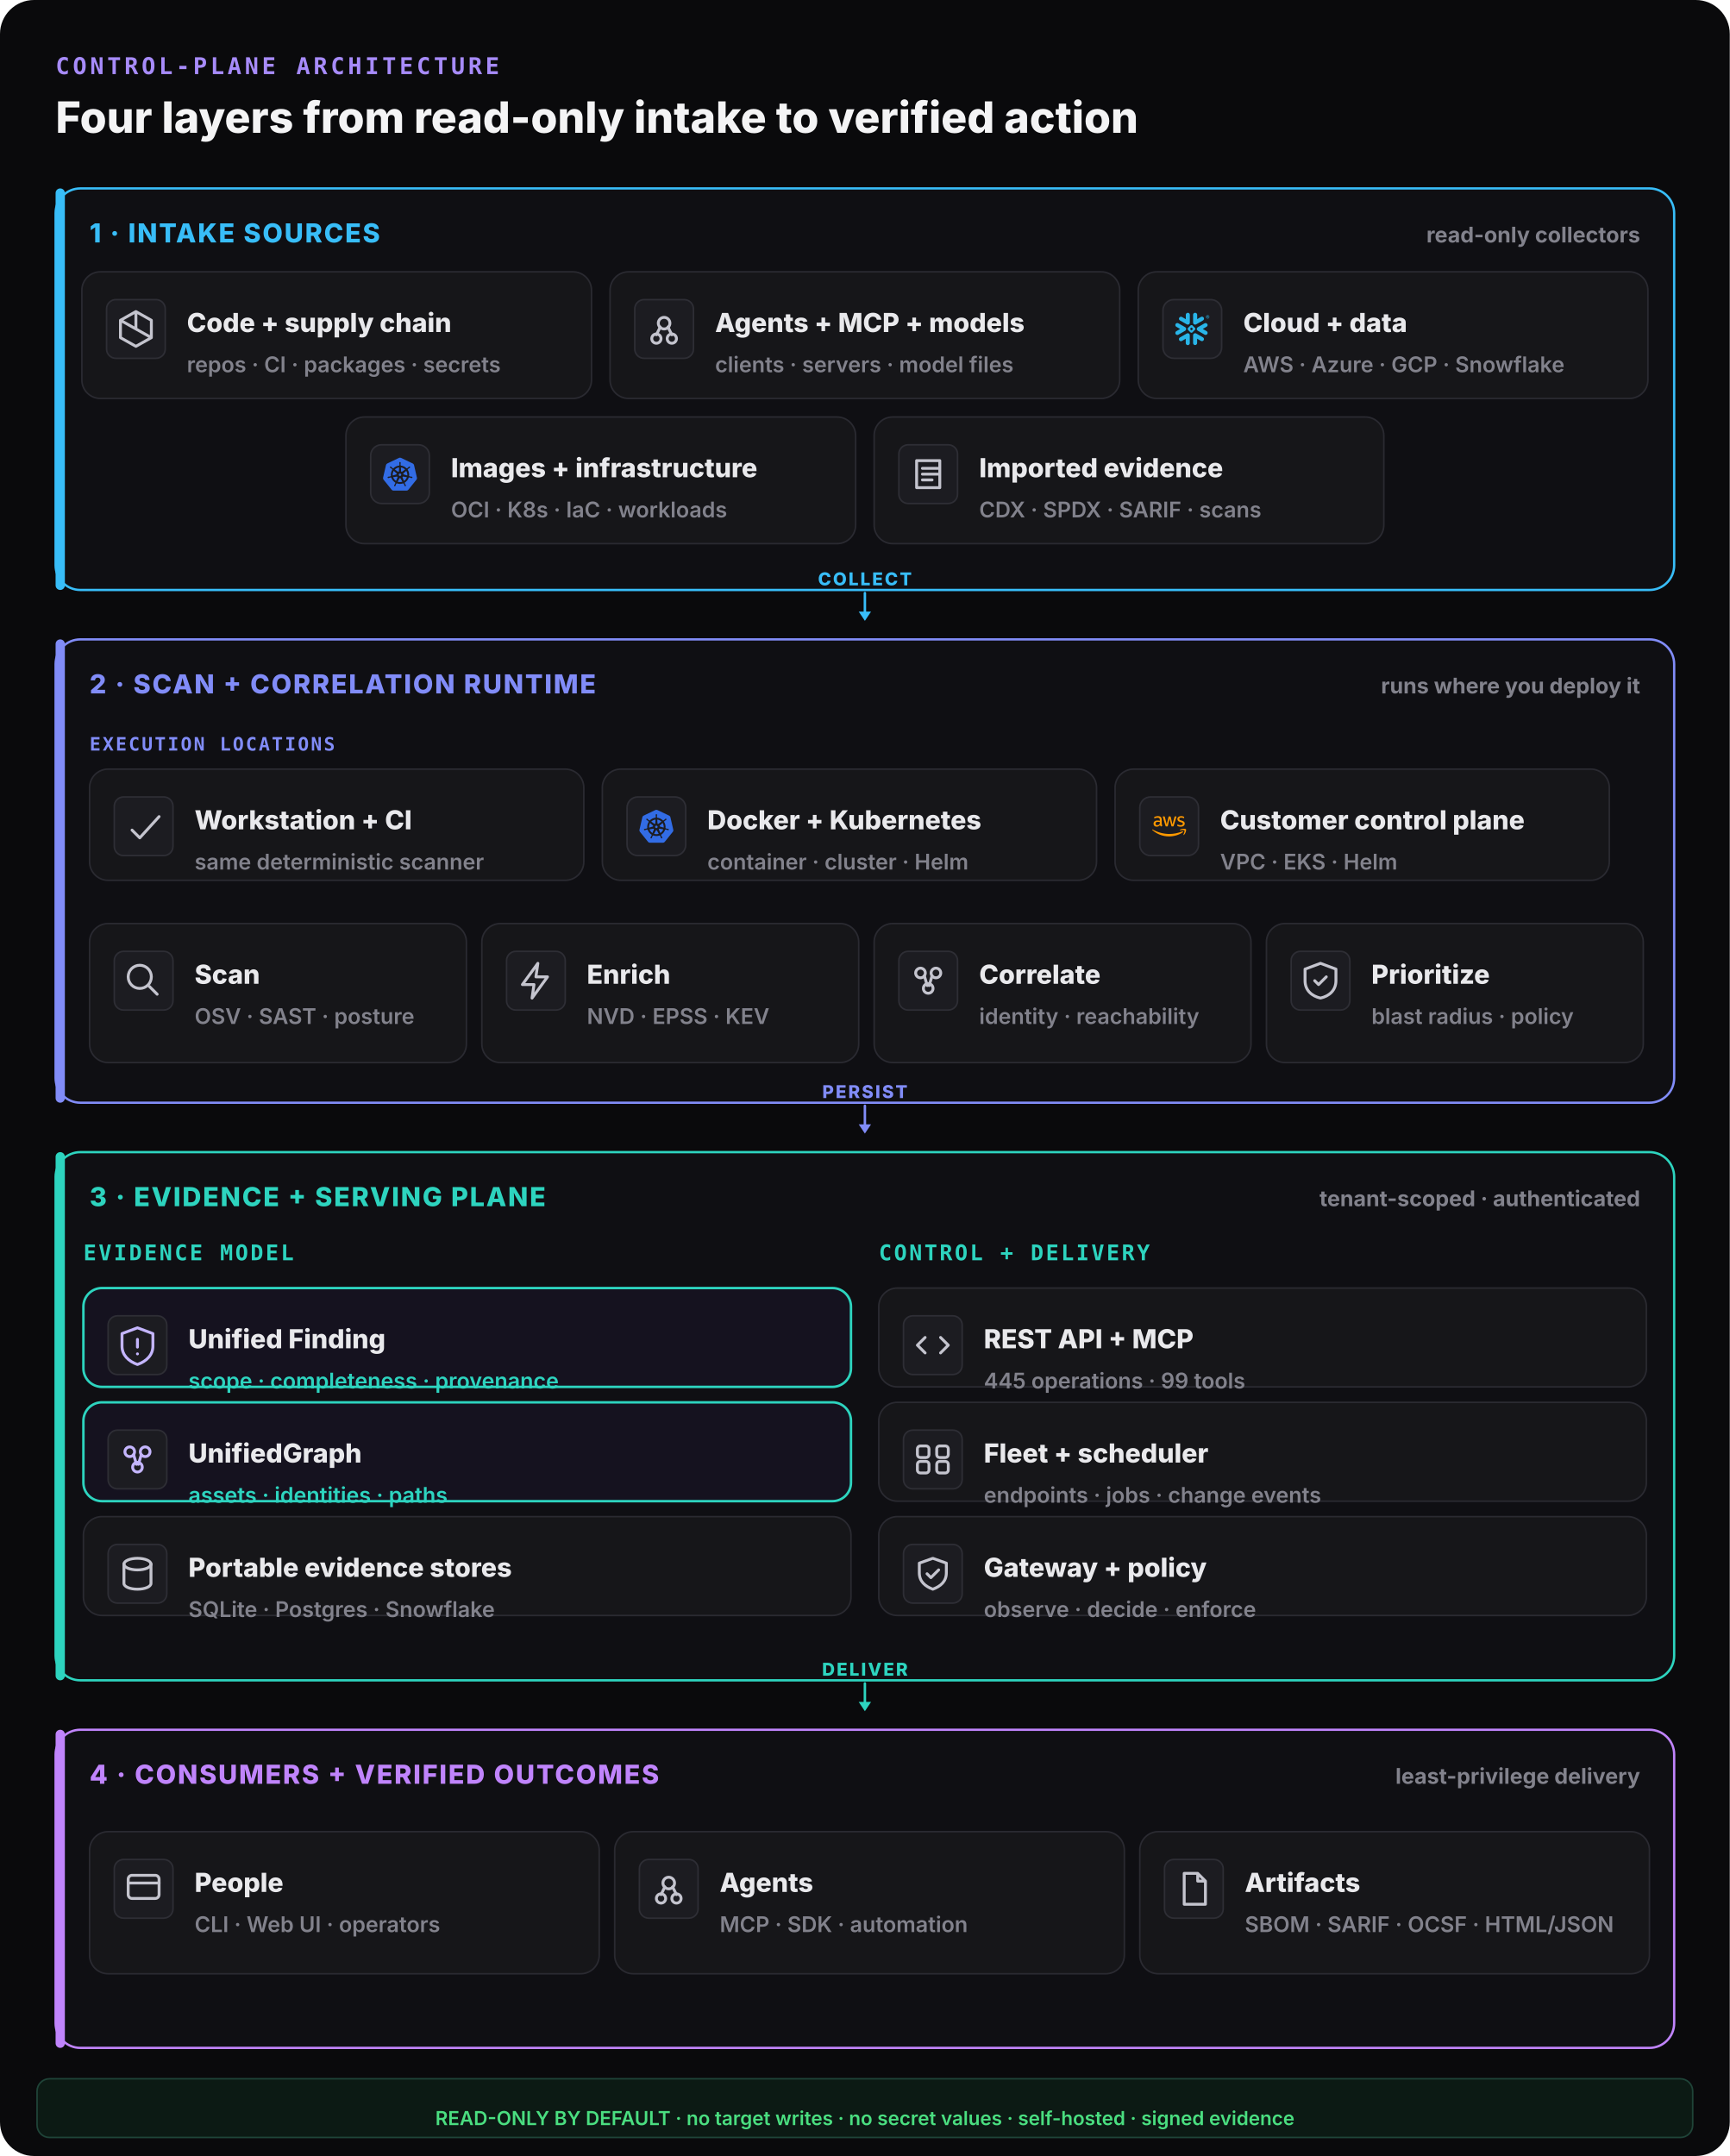
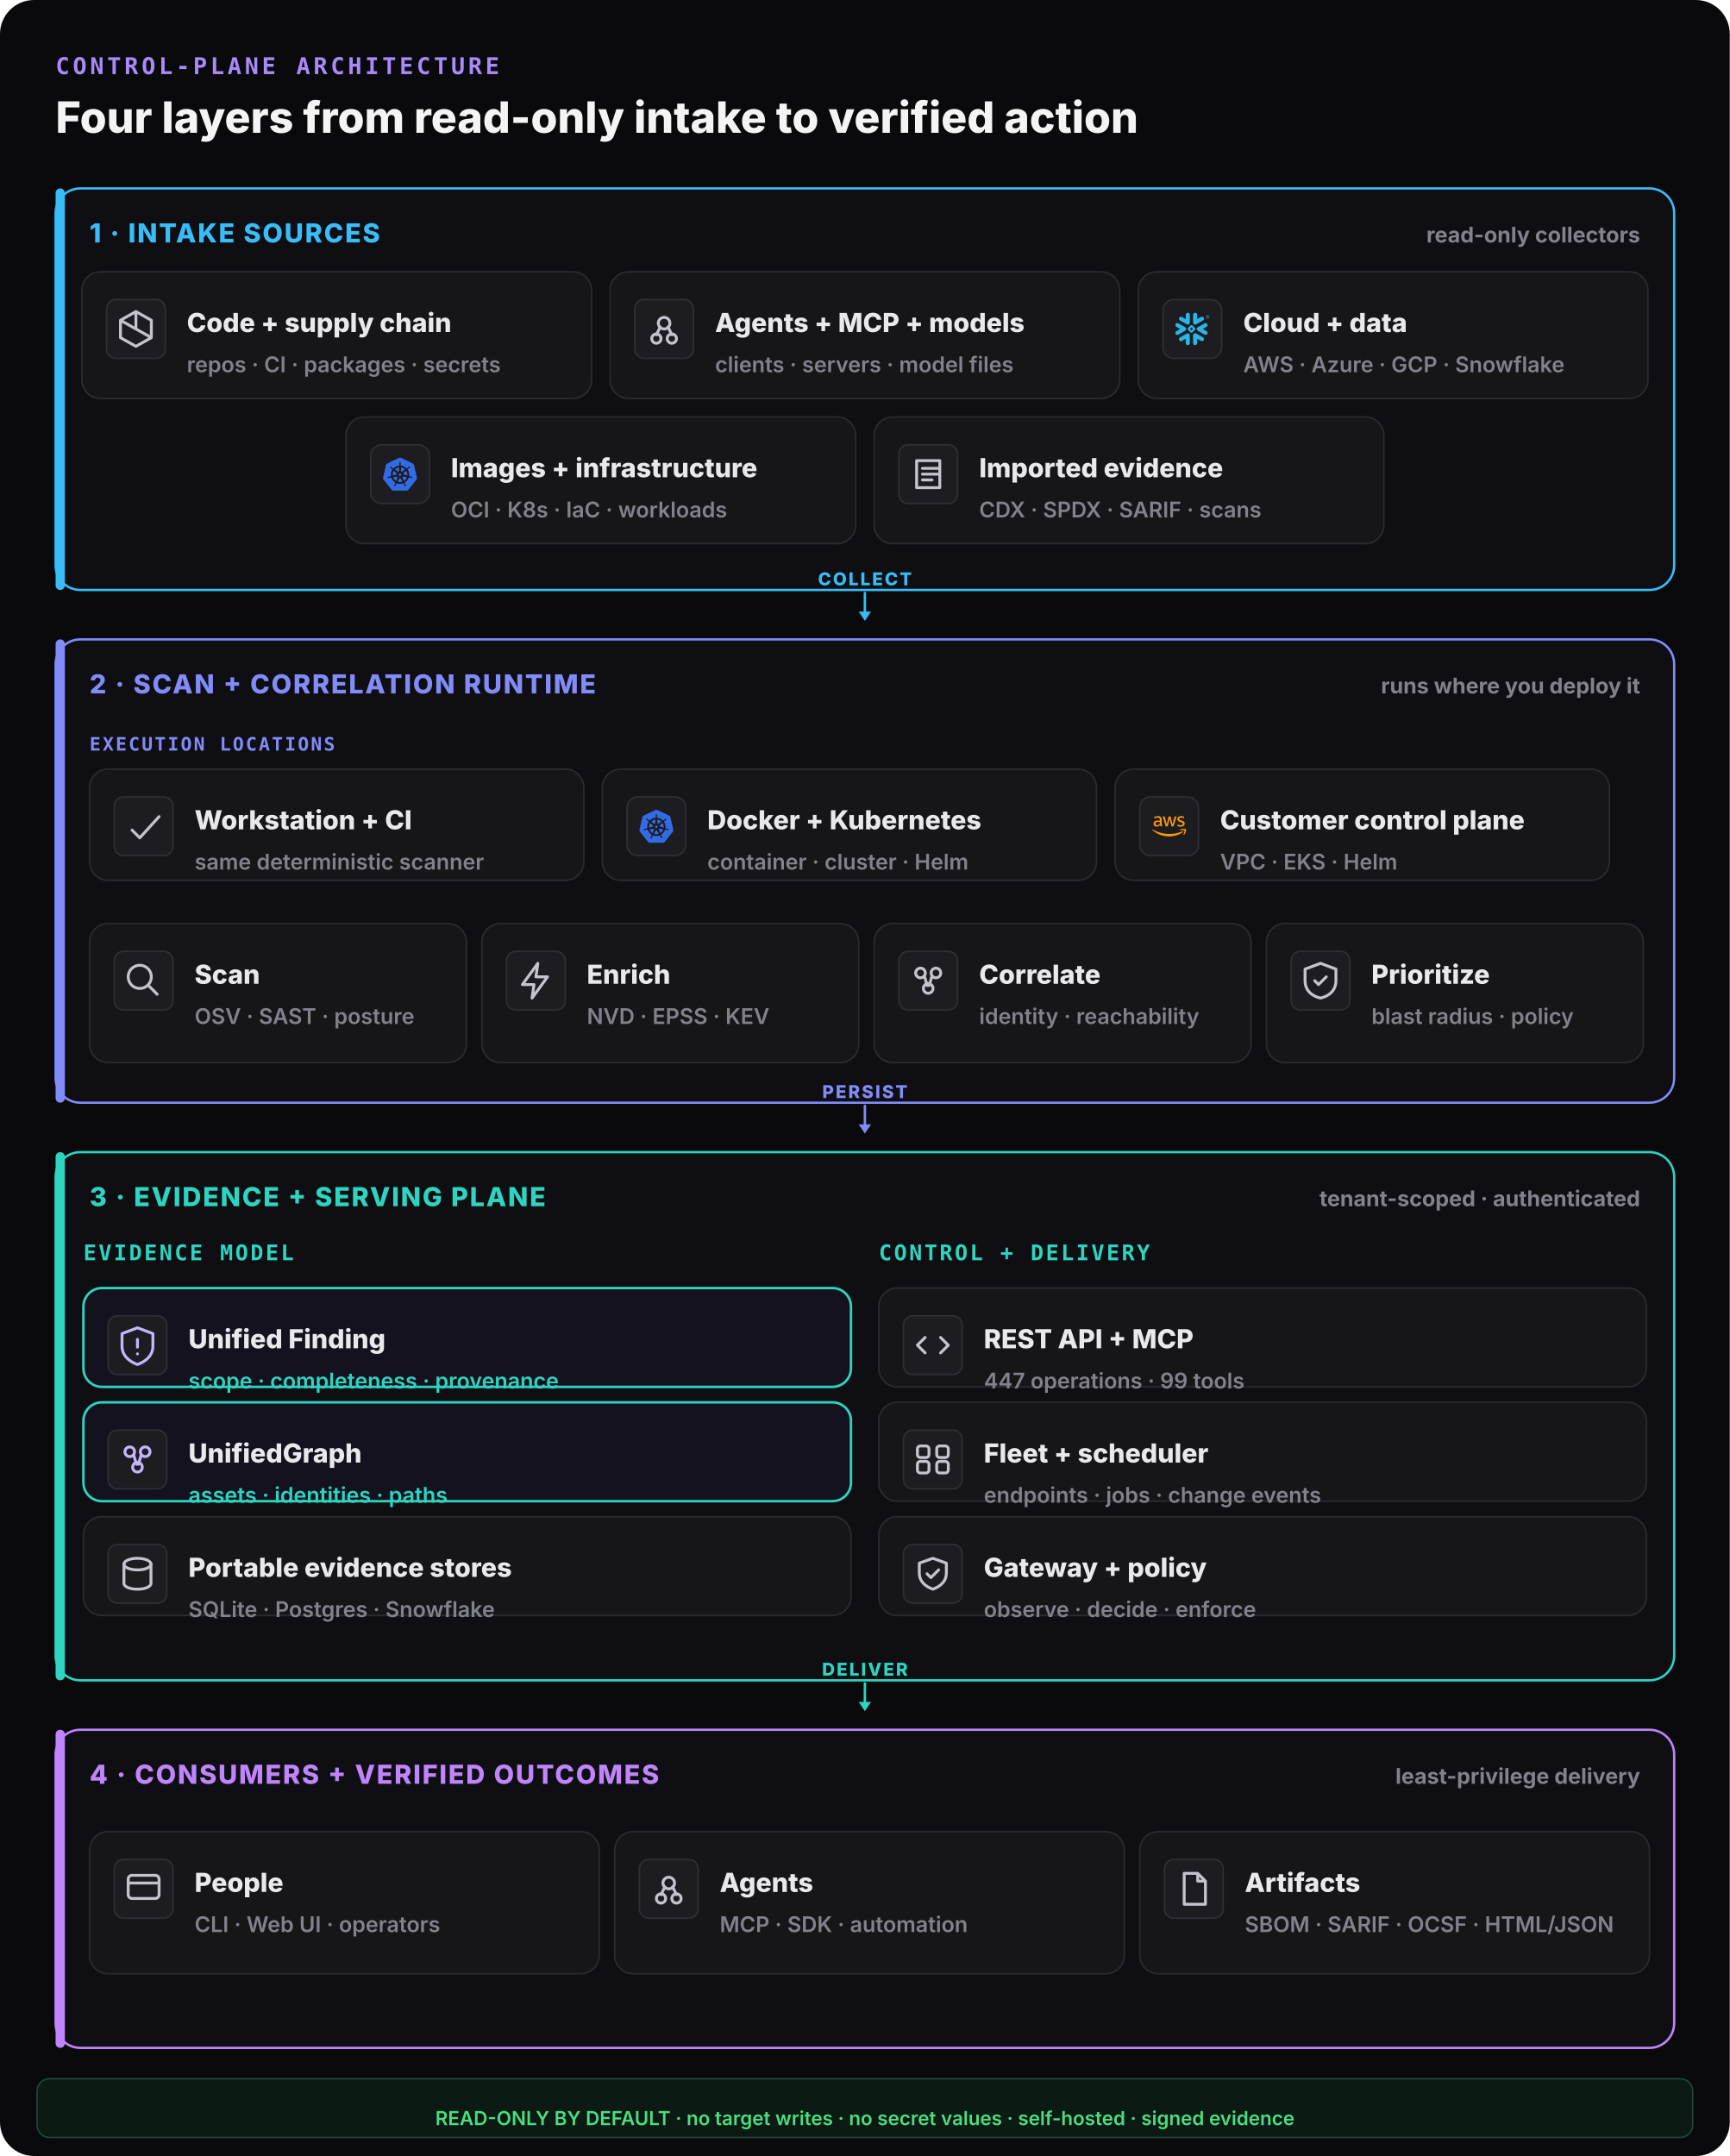
<svg xmlns="http://www.w3.org/2000/svg" width="1120" height="1396" viewBox="0 0 1120 1396" fill="none">
  <rect width="1120" height="1396" rx="22" fill="#0a0a0c" />
  <text x="36" y="48" font-family="ui-monospace,monospace" font-size="15" font-weight="800" letter-spacing="0.14em" fill="#a78bfa">CONTROL-PLANE ARCHITECTURE</text>
  <text x="36" y="86" font-family="Inter,system-ui,sans-serif" font-size="28" font-weight="800" fill="#f4f4f5">Four layers from read-only intake to verified action</text>
  <rect x="36" y="122" width="1048" height="260" rx="16" fill="#0f0f13" stroke="#38bdf8" stroke-width="1.5" />
  <rect x="36" y="122" width="6" height="260" rx="3" fill="#38bdf8" />
  <text x="58" y="157" font-family="Inter,system-ui,sans-serif" font-size="17" font-weight="800" letter-spacing="0.06em" fill="#38bdf8">1 · INTAKE SOURCES</text>
  <text x="1062" y="157" text-anchor="end" font-family="Inter,system-ui,sans-serif" font-size="14" font-weight="700" fill="#82828c">read-only collectors</text>
  <rect x="53" y="176" width="330" height="82" rx="12" fill="#161619" stroke="#2a2a31" stroke-width="1" />
  <rect x="69" y="194" width="38" height="38" rx="6" fill="#1c1c21" stroke="#2e2e35" />
  <g transform="translate(73,198) scale(1.25)" fill="none" stroke="#c4c4ce" stroke-width="1.5" stroke-linecap="round" stroke-linejoin="round">
    <path d="M12 3l8 4.5v9L12 21l-8-4.5v-9z M12 3v9 M4 7.5l16 9" />
  </g>
  <text x="121" y="215" font-family="Inter,system-ui,sans-serif" font-size="17" font-weight="800" fill="#e9e9ec">Code + supply chain</text>
  <text x="121" y="241" font-family="Inter,system-ui,sans-serif" font-size="14" font-weight="600" fill="#82828c">repos · CI · packages · secrets</text>
  <rect x="395" y="176" width="330" height="82" rx="12" fill="#161619" stroke="#2a2a31" stroke-width="1" />
  <rect x="411" y="194" width="38" height="38" rx="6" fill="#1c1c21" stroke="#2e2e35" />
  <g transform="translate(415,198) scale(1.25)" fill="none" stroke="#c4c4ce" stroke-width="1.5" stroke-linecap="round" stroke-linejoin="round">
    <circle cx="12" cy="9" r="3" />
    <circle cx="8" cy="17" r="2.4" />
    <circle cx="16" cy="17" r="2.4" />
    <path d="M10 11l-2 4 M14 11l2 4" />
  </g>
  <text x="463" y="215" font-family="Inter,system-ui,sans-serif" font-size="17" font-weight="800" fill="#e9e9ec">Agents + MCP + models</text>
  <text x="463" y="241" font-family="Inter,system-ui,sans-serif" font-size="14" font-weight="600" fill="#82828c">clients · servers · model files</text>
  <rect x="737" y="176" width="330" height="82" rx="12" fill="#161619" stroke="#2a2a31" stroke-width="1" />
  <g data-vendor="Snowflake">
    <rect x="753" y="194" width="38" height="38" rx="7" fill="#1c1c21" stroke="#2e2e35" />
    <g transform="translate(761,202) scale(0.9166667)" fill="#29B5E8">
      <path d="M24 3.459c0 .646-.418 1.18-1.141 1.18-.723 0-1.142-.534-1.142-1.18 0-.647.419-1.18 1.142-1.18.723 0 1.141.533 1.141 1.18zm-.228 0c0-.533-.38-.951-.913-.951s-.913.38-.913.95c0 .533.38.952.913.952.57 0 .913-.419.913-.951zm-1.37-.533h.495c.266 0 .456.152.456.38 0 .153-.076.229-.19.305l.19.266v.038h-.266l-.19-.266h-.229v.266h-.266zm.495.228h-.229v.267h.229c.114 0 .152-.038.152-.114.038-.077-.038-.153-.152-.153zM7.602 12.4c.038-.151.076-.304.076-.456 0-.114-.038-.228-.038-.342-.114-.343-.304-.647-.646-.838l-4.87-2.777c-.685-.38-1.56-.152-1.94.533-.381.685-.153 1.56.532 1.94l2.701 1.56-2.701 1.56c-.685.38-.913 1.256-.533 1.94.38.685 1.256.914 1.94.533l4.832-2.777c.343-.267.571-.533.647-.876zm1.332 2.626c-.266-.038-.57.038-.837.19l-4.832 2.777c-.685.38-.913 1.256-.532 1.94.38.686 1.255.914 1.94.533l2.701-1.56v3.12c0 .8.647 1.408 1.446 1.408.799 0 1.407-.647 1.407-1.408v-5.592c0-.761-.57-1.37-1.293-1.408zm4.946-6.088c.266.038.57-.038.837-.19l4.832-2.777c.685-.38.913-1.256.532-1.94-.38-.686-1.255-.914-1.94-.533l-2.701 1.56V1.975c0-.799-.647-1.408-1.446-1.408-.799 0-1.446.609-1.446 1.408V7.53c0 .76.609 1.37 1.332 1.407zM3.265 5.97l4.832 2.777c.266.152.533.19.837.19.723-.038 1.331-.684 1.331-1.407V1.975c0-.799-.646-1.408-1.407-1.408-.799 0-1.446.647-1.446 1.408v3.12l-2.701-1.56c-.685-.38-1.56-.152-1.94.533-.419.646-.19 1.521.494 1.902zm9.093 6.011a.412.412 0 00-.114-.266l-.57-.571a.346.346 0 00-.267-.114.412.412 0 00-.266.114l-.571.57a.411.411 0 00-.114.267c0 .076.038.19.114.267l.57.57a.345.345 0 00.267.114c.076 0 .19-.038.266-.114l.571-.57a.412.412 0 00.114-.267zm1.598.533L11.94 14.53c-.039.038-.153.114-.229.114h-.608a.411.411 0 01-.267-.114L8.82 12.514a.408.408 0 01-.076-.229v-.608c0-.076.038-.19.114-.267l2.016-2.016a.41.41 0 01.267-.114h.608a.41.41 0 01.267.114l2.016 2.016a.347.347 0 01.114.267v.608c-.076.077-.114.19-.19.229zm5.593 5.44l-4.832-2.777c-.266-.152-.57-.19-.837-.152-.723.038-1.332.684-1.332 1.408v5.554c0 .8.647 1.408 1.408 1.408.799 0 1.446-.647 1.446-1.408v-3.12l2.7 1.56c.686.38 1.561.152 1.941-.533.419-.646.19-1.521-.494-1.94zm2.549-7.533l-2.701 1.56 2.7 1.56c.686.38.914 1.256.533 1.94-.38.685-1.255.913-1.94.533l-4.832-2.778a1.644 1.644 0 01-.647-.798c-.037-.153-.076-.305-.076-.457 0-.114.039-.228.039-.342.114-.343.342-.647.646-.837l4.832-2.778c.685-.38 1.56-.152 1.94.533.457.609.19 1.484-.494 1.864" />
    </g>
  </g>
  <text x="805" y="215" font-family="Inter,system-ui,sans-serif" font-size="17" font-weight="800" fill="#e9e9ec">Cloud + data</text>
  <text x="805" y="241" font-family="Inter,system-ui,sans-serif" font-size="14" font-weight="600" fill="#82828c">AWS · Azure · GCP · Snowflake</text>
  <rect x="224" y="270" width="330" height="82" rx="12" fill="#161619" stroke="#2a2a31" stroke-width="1" />
  <g data-vendor="Kubernetes">
    <rect x="240" y="288" width="38" height="38" rx="7" fill="#1c1c21" stroke="#2e2e35" />
    <g transform="translate(248,296) scale(0.9166667)" fill="#326CE5">
      <path d="M10.204 14.35l.007.01-.999 2.413a5.171 5.171 0 0 1-2.075-2.597l2.578-.437.004.005a.44.44 0 0 1 .484.606zm-.833-2.129a.44.44 0 0 0 .173-.756l.002-.011L7.585 9.7a5.143 5.143 0 0 0-.73 3.255l2.514-.725.002-.009zm1.145-1.98a.44.44 0 0 0 .699-.337l.01-.005.15-2.62a5.144 5.144 0 0 0-3.01 1.442l2.147 1.523.004-.002zm.76 2.75l.723.349.722-.347.18-.78-.5-.623h-.804l-.5.623.179.779zm1.5-3.095a.44.44 0 0 0 .7.336l.008.003 2.134-1.513a5.188 5.188 0 0 0-2.992-1.442l.148 2.615.002.001zm10.876 5.97l-5.773 7.181a1.6 1.6 0 0 1-1.248.594l-9.261.003a1.6 1.6 0 0 1-1.247-.596l-5.776-7.18a1.583 1.583 0 0 1-.307-1.34L2.1 5.573c.108-.47.425-.864.863-1.073L11.305.513a1.606 1.606 0 0 1 1.385 0l8.345 3.985c.438.209.755.604.863 1.073l2.062 8.955c.108.47-.005.963-.308 1.34zm-3.289-2.057c-.042-.01-.103-.026-.145-.034-.174-.033-.315-.025-.479-.038-.35-.037-.638-.067-.895-.148-.105-.04-.18-.165-.216-.216l-.201-.059a6.45 6.45 0 0 0-.105-2.332 6.465 6.465 0 0 0-.936-2.163c.052-.047.15-.133.177-.159.008-.09.001-.183.094-.282.197-.185.444-.338.743-.522.142-.084.273-.137.415-.242.032-.024.076-.062.11-.089.24-.191.295-.52.123-.736-.172-.216-.506-.236-.745-.045-.034.027-.08.062-.111.088-.134.116-.217.23-.33.35-.246.25-.45.458-.673.609-.097.056-.239.037-.303.033l-.19.135a6.545 6.545 0 0 0-4.146-2.003l-.012-.223c-.065-.062-.143-.115-.163-.25-.022-.268.015-.557.057-.905.023-.163.061-.298.068-.475.001-.04-.001-.099-.001-.142 0-.306-.224-.555-.5-.555-.275 0-.499.249-.499.555l.001.014c0 .041-.002.092 0 .128.006.177.044.312.067.475.042.348.078.637.056.906a.545.545 0 0 1-.162.258l-.012.211a6.424 6.424 0 0 0-4.166 2.003 8.373 8.373 0 0 1-.18-.128c-.09.012-.18.04-.297-.029-.223-.15-.427-.358-.673-.608-.113-.12-.195-.234-.329-.349-.03-.026-.077-.062-.111-.088a.594.594 0 0 0-.348-.132.481.481 0 0 0-.398.176c-.172.216-.117.546.123.737l.007.005.104.083c.142.105.272.159.414.242.299.185.546.338.743.522.076.082.09.226.1.288l.16.143a6.462 6.462 0 0 0-1.02 4.506l-.208.06c-.055.072-.133.184-.215.217-.257.081-.546.11-.895.147-.164.014-.305.006-.48.039-.037.007-.09.02-.133.03l-.004.002-.007.002c-.295.071-.484.342-.423.608.061.267.349.429.645.365l.007-.001.01-.003.129-.029c.17-.046.294-.113.448-.172.33-.118.604-.217.87-.256.112-.009.23.069.288.101l.217-.037a6.5 6.5 0 0 0 2.88 3.596l-.09.218c.033.084.069.199.044.282-.097.252-.263.517-.452.813-.091.136-.185.242-.268.399-.02.037-.045.095-.064.134-.128.275-.034.591.213.71.248.12.556-.007.69-.282v-.002c.02-.039.046-.09.062-.127.07-.162.094-.301.144-.458.132-.332.205-.68.387-.897.05-.06.13-.082.215-.105l.113-.205a6.453 6.453 0 0 0 4.609.012l.106.192c.086.028.18.042.256.155.136.232.229.507.342.84.05.156.074.295.145.457.016.037.043.09.062.129.133.276.442.402.69.282.247-.118.341-.435.213-.71-.02-.039-.045-.096-.065-.134-.083-.156-.177-.261-.268-.398-.19-.296-.346-.541-.443-.793-.04-.13.007-.21.038-.294-.018-.022-.059-.144-.083-.202a6.499 6.499 0 0 0 2.88-3.622c.064.01.176.03.213.038.075-.05.144-.114.28-.104.266.039.54.138.87.256.154.06.277.128.448.173.036.01.088.019.13.028l.009.003.007.001c.297.064.584-.098.645-.365.06-.266-.128-.537-.423-.608zM16.4 9.701l-1.95 1.746v.005a.44.44 0 0 0 .173.757l.003.01 2.526.728a5.199 5.199 0 0 0-.108-1.674A5.208 5.208 0 0 0 16.4 9.7zm-4.013 5.325a.437.437 0 0 0-.404-.232.44.44 0 0 0-.372.233h-.002l-1.268 2.292a5.164 5.164 0 0 0 3.326.003l-1.27-2.296h-.01zm1.888-1.293a.44.44 0 0 0-.27.036.44.44 0 0 0-.214.572l-.003.004 1.01 2.438a5.15 5.15 0 0 0 2.081-2.615l-2.6-.44-.004.005z" />
    </g>
  </g>
  <text x="292" y="309" font-family="Inter,system-ui,sans-serif" font-size="17" font-weight="800" fill="#e9e9ec">Images + infrastructure</text>
  <text x="292" y="335" font-family="Inter,system-ui,sans-serif" font-size="14" font-weight="600" fill="#82828c">OCI · K8s · IaC · workloads</text>
  <rect x="566" y="270" width="330" height="82" rx="12" fill="#161619" stroke="#2a2a31" stroke-width="1" />
  <rect x="582" y="288" width="38" height="38" rx="6" fill="#1c1c21" stroke="#2e2e35" />
  <g transform="translate(586,292) scale(1.25)" fill="none" stroke="#c4c4ce" stroke-width="1.5" stroke-linecap="round" stroke-linejoin="round">
    <path d="M6 5h12v14H6z M9 9h8 M9 12h8 M9 15h5" />
  </g>
  <text x="634" y="309" font-family="Inter,system-ui,sans-serif" font-size="17" font-weight="800" fill="#e9e9ec">Imported evidence</text>
  <text x="634" y="335" font-family="Inter,system-ui,sans-serif" font-size="14" font-weight="600" fill="#82828c">CDX · SPDX · SARIF · scans</text>
  <line x1="560" y1="384" x2="560" y2="398" stroke="#38bdf8" stroke-width="1.6" stroke-linecap="round" />
  <polygon points="560,402 556,396 564,396" fill="#38bdf8" />
  <text x="560" y="379" text-anchor="middle" font-family="Inter,system-ui,sans-serif" font-size="11.5" font-weight="800" letter-spacing="0.1em" fill="#38bdf8">COLLECT</text>
  <rect x="36" y="414" width="1048" height="300" rx="16" fill="#0f0f13" stroke="#818cf8" stroke-width="1.5" />
  <rect x="36" y="414" width="6" height="300" rx="3" fill="#818cf8" />
  <text x="58" y="449" font-family="Inter,system-ui,sans-serif" font-size="17" font-weight="800" letter-spacing="0.06em" fill="#818cf8">2 · SCAN + CORRELATION RUNTIME</text>
  <text x="1062" y="449" text-anchor="end" font-family="Inter,system-ui,sans-serif" font-size="14" font-weight="700" fill="#82828c">runs where you deploy it</text>
  <text x="58" y="486" font-family="ui-monospace,monospace" font-size="12" font-weight="800" letter-spacing="0.1em" fill="#818cf8">EXECUTION LOCATIONS</text>
  <rect x="58" y="498" width="320" height="72" rx="12" fill="#161619" stroke="#2a2a31" stroke-width="1" />
  <rect x="74" y="516" width="38" height="38" rx="6" fill="#1c1c21" stroke="#2e2e35" />
  <g transform="translate(78,520) scale(1.25)" fill="none" stroke="#c4c4ce" stroke-width="1.5" stroke-linecap="round" stroke-linejoin="round">
    <path d="M6 14l4 4 10-11" />
  </g>
  <text x="126" y="537" font-family="Inter,system-ui,sans-serif" font-size="17" font-weight="800" fill="#e9e9ec">Workstation + CI</text>
  <text x="126" y="563" font-family="Inter,system-ui,sans-serif" font-size="14" font-weight="600" fill="#82828c">same deterministic scanner</text>
  <rect x="390" y="498" width="320" height="72" rx="12" fill="#161619" stroke="#2a2a31" stroke-width="1" />
  <g data-vendor="Kubernetes">
    <rect x="406" y="516" width="38" height="38" rx="7" fill="#1c1c21" stroke="#2e2e35" />
    <g transform="translate(414,524) scale(0.9166667)" fill="#326CE5">
      <path d="M10.204 14.35l.007.01-.999 2.413a5.171 5.171 0 0 1-2.075-2.597l2.578-.437.004.005a.44.44 0 0 1 .484.606zm-.833-2.129a.44.44 0 0 0 .173-.756l.002-.011L7.585 9.7a5.143 5.143 0 0 0-.73 3.255l2.514-.725.002-.009zm1.145-1.98a.44.44 0 0 0 .699-.337l.01-.005.15-2.62a5.144 5.144 0 0 0-3.01 1.442l2.147 1.523.004-.002zm.76 2.75l.723.349.722-.347.18-.78-.5-.623h-.804l-.5.623.179.779zm1.5-3.095a.44.44 0 0 0 .7.336l.008.003 2.134-1.513a5.188 5.188 0 0 0-2.992-1.442l.148 2.615.002.001zm10.876 5.97l-5.773 7.181a1.6 1.6 0 0 1-1.248.594l-9.261.003a1.6 1.6 0 0 1-1.247-.596l-5.776-7.18a1.583 1.583 0 0 1-.307-1.34L2.1 5.573c.108-.47.425-.864.863-1.073L11.305.513a1.606 1.606 0 0 1 1.385 0l8.345 3.985c.438.209.755.604.863 1.073l2.062 8.955c.108.47-.005.963-.308 1.34zm-3.289-2.057c-.042-.01-.103-.026-.145-.034-.174-.033-.315-.025-.479-.038-.35-.037-.638-.067-.895-.148-.105-.04-.18-.165-.216-.216l-.201-.059a6.45 6.45 0 0 0-.105-2.332 6.465 6.465 0 0 0-.936-2.163c.052-.047.15-.133.177-.159.008-.09.001-.183.094-.282.197-.185.444-.338.743-.522.142-.084.273-.137.415-.242.032-.024.076-.062.11-.089.24-.191.295-.52.123-.736-.172-.216-.506-.236-.745-.045-.034.027-.08.062-.111.088-.134.116-.217.23-.33.35-.246.25-.45.458-.673.609-.097.056-.239.037-.303.033l-.19.135a6.545 6.545 0 0 0-4.146-2.003l-.012-.223c-.065-.062-.143-.115-.163-.25-.022-.268.015-.557.057-.905.023-.163.061-.298.068-.475.001-.04-.001-.099-.001-.142 0-.306-.224-.555-.5-.555-.275 0-.499.249-.499.555l.001.014c0 .041-.002.092 0 .128.006.177.044.312.067.475.042.348.078.637.056.906a.545.545 0 0 1-.162.258l-.012.211a6.424 6.424 0 0 0-4.166 2.003 8.373 8.373 0 0 1-.18-.128c-.09.012-.18.04-.297-.029-.223-.15-.427-.358-.673-.608-.113-.12-.195-.234-.329-.349-.03-.026-.077-.062-.111-.088a.594.594 0 0 0-.348-.132.481.481 0 0 0-.398.176c-.172.216-.117.546.123.737l.007.005.104.083c.142.105.272.159.414.242.299.185.546.338.743.522.076.082.09.226.1.288l.16.143a6.462 6.462 0 0 0-1.02 4.506l-.208.06c-.055.072-.133.184-.215.217-.257.081-.546.11-.895.147-.164.014-.305.006-.48.039-.037.007-.09.02-.133.03l-.004.002-.007.002c-.295.071-.484.342-.423.608.061.267.349.429.645.365l.007-.001.01-.003.129-.029c.17-.046.294-.113.448-.172.33-.118.604-.217.87-.256.112-.009.23.069.288.101l.217-.037a6.5 6.5 0 0 0 2.88 3.596l-.09.218c.033.084.069.199.044.282-.097.252-.263.517-.452.813-.091.136-.185.242-.268.399-.02.037-.045.095-.064.134-.128.275-.034.591.213.71.248.12.556-.007.69-.282v-.002c.02-.039.046-.09.062-.127.07-.162.094-.301.144-.458.132-.332.205-.68.387-.897.05-.06.13-.082.215-.105l.113-.205a6.453 6.453 0 0 0 4.609.012l.106.192c.086.028.18.042.256.155.136.232.229.507.342.84.05.156.074.295.145.457.016.037.043.09.062.129.133.276.442.402.69.282.247-.118.341-.435.213-.71-.02-.039-.045-.096-.065-.134-.083-.156-.177-.261-.268-.398-.19-.296-.346-.541-.443-.793-.04-.13.007-.21.038-.294-.018-.022-.059-.144-.083-.202a6.499 6.499 0 0 0 2.88-3.622c.064.01.176.03.213.038.075-.05.144-.114.28-.104.266.039.54.138.87.256.154.06.277.128.448.173.036.01.088.019.13.028l.009.003.007.001c.297.064.584-.098.645-.365.06-.266-.128-.537-.423-.608zM16.4 9.701l-1.95 1.746v.005a.44.44 0 0 0 .173.757l.003.01 2.526.728a5.199 5.199 0 0 0-.108-1.674A5.208 5.208 0 0 0 16.4 9.7zm-4.013 5.325a.437.437 0 0 0-.404-.232.44.44 0 0 0-.372.233h-.002l-1.268 2.292a5.164 5.164 0 0 0 3.326.003l-1.27-2.296h-.01zm1.888-1.293a.44.44 0 0 0-.27.036.44.44 0 0 0-.214.572l-.003.004 1.01 2.438a5.15 5.15 0 0 0 2.081-2.615l-2.6-.44-.004.005z" />
    </g>
  </g>
  <text x="458" y="537" font-family="Inter,system-ui,sans-serif" font-size="17" font-weight="800" fill="#e9e9ec">Docker + Kubernetes</text>
  <text x="458" y="563" font-family="Inter,system-ui,sans-serif" font-size="14" font-weight="600" fill="#82828c">container · cluster · Helm</text>
  <rect x="722" y="498" width="320" height="72" rx="12" fill="#161619" stroke="#2a2a31" stroke-width="1" />
  <g data-vendor="AWS">
    <rect x="738" y="516" width="38" height="38" rx="7" fill="#1c1c21" stroke="#2e2e35" />
    <g transform="translate(746,524) scale(0.9166667)" fill="#FF9900">
      <path d="M6.763 10.036c0 .296.032.535.088.71.064.176.144.368.256.576.04.063.056.127.056.183 0 .08-.048.16-.152.24l-.503.335a.383.383 0 0 1-.208.072c-.08 0-.16-.04-.239-.112a2.47 2.47 0 0 1-.287-.375 6.18 6.18 0 0 1-.248-.471c-.622.734-1.405 1.101-2.347 1.101-.67 0-1.205-.191-1.596-.574-.391-.384-.59-.894-.59-1.533 0-.678.239-1.23.726-1.644.487-.415 1.133-.623 1.955-.623.272 0 .551.024.846.064.296.04.6.104.918.176v-.583c0-.607-.127-1.03-.375-1.277-.255-.248-.686-.367-1.3-.367-.28 0-.568.031-.863.103-.295.072-.583.16-.862.272a2.287 2.287 0 0 1-.28.104.488.488 0 0 1-.127.023c-.112 0-.168-.08-.168-.247v-.391c0-.128.016-.224.056-.28a.597.597 0 0 1 .224-.167c.279-.144.614-.264 1.005-.36a4.84 4.84 0 0 1 1.246-.151c.95 0 1.644.216 2.091.647.439.43.662 1.085.662 1.963v2.586zm-3.24 1.214c.263 0 .534-.048.822-.144.287-.096.543-.271.758-.51.128-.152.224-.32.272-.512.047-.191.08-.423.08-.694v-.335a6.66 6.66 0 0 0-.735-.136 6.02 6.02 0 0 0-.75-.048c-.535 0-.926.104-1.19.32-.263.215-.39.518-.39.917 0 .375.095.655.295.846.191.2.47.296.838.296zm6.41.862c-.144 0-.24-.024-.304-.08-.064-.048-.12-.16-.168-.311L7.586 5.55a1.398 1.398 0 0 1-.072-.32c0-.128.064-.2.191-.2h.783c.151 0 .255.025.31.08.065.048.113.16.16.312l1.342 5.284 1.245-5.284c.04-.16.088-.264.151-.312a.549.549 0 0 1 .32-.08h.638c.152 0 .256.025.32.08.063.048.12.16.151.312l1.261 5.348 1.381-5.348c.048-.16.104-.264.16-.312a.52.52 0 0 1 .311-.08h.743c.127 0 .2.065.2.2 0 .04-.009.08-.017.128a1.137 1.137 0 0 1-.056.2l-1.923 6.17c-.048.16-.104.263-.168.311a.51.51 0 0 1-.303.08h-.687c-.151 0-.255-.024-.32-.08-.063-.056-.119-.16-.15-.32l-1.238-5.148-1.23 5.14c-.04.16-.087.264-.15.32-.065.056-.177.08-.32.08zm10.256.215c-.415 0-.83-.048-1.229-.143-.399-.096-.71-.2-.918-.32-.128-.071-.215-.151-.247-.223a.563.563 0 0 1-.048-.224v-.407c0-.167.064-.247.183-.247.048 0 .096.008.144.024.048.016.12.048.2.08.271.12.566.215.878.279.319.064.63.096.95.096.502 0 .894-.088 1.165-.264a.86.86 0 0 0 .415-.758.777.777 0 0 0-.215-.559c-.144-.151-.416-.287-.807-.415l-1.157-.36c-.583-.183-1.014-.454-1.277-.813a1.902 1.902 0 0 1-.4-1.158c0-.335.073-.63.216-.886.144-.255.335-.479.575-.654.24-.184.51-.32.83-.415.32-.096.655-.136 1.006-.136.175 0 .359.008.535.032.183.024.35.056.518.088.16.04.312.08.455.127.144.048.256.096.336.144a.69.69 0 0 1 .24.2.43.43 0 0 1 .071.263v.375c0 .168-.064.256-.184.256a.83.83 0 0 1-.303-.096 3.652 3.652 0 0 0-1.532-.311c-.455 0-.815.071-1.062.223-.248.152-.375.383-.375.71 0 .224.08.416.24.567.159.152.454.304.877.44l1.134.358c.574.184.99.44 1.237.767.247.327.367.702.367 1.117 0 .343-.072.655-.207.926-.144.272-.336.511-.583.703-.248.2-.543.343-.886.447-.36.111-.734.167-1.142.167zM21.698 16.207c-2.626 1.94-6.442 2.969-9.722 2.969-4.598 0-8.74-1.7-11.87-4.526-.247-.223-.024-.527.272-.351 3.384 1.963 7.559 3.153 11.877 3.153 2.914 0 6.114-.607 9.06-1.852.439-.2.814.287.383.607zM22.792 14.961c-.336-.43-2.22-.207-3.074-.103-.255.032-.295-.192-.063-.36 1.5-1.053 3.967-.75 4.254-.399.287.36-.08 2.826-1.485 4.007-.215.184-.423.088-.327-.151.32-.79 1.03-2.57.695-2.994z" />
    </g>
  </g>
  <text x="790" y="537" font-family="Inter,system-ui,sans-serif" font-size="17" font-weight="800" fill="#e9e9ec">Customer control plane</text>
  <text x="790" y="563" font-family="Inter,system-ui,sans-serif" font-size="14" font-weight="600" fill="#82828c">VPC · EKS · Helm</text>
  <rect x="58" y="598" width="244" height="90" rx="12" fill="#161619" stroke="#2a2a31" stroke-width="1" />
  <rect x="74" y="616" width="38" height="38" rx="6" fill="#1c1c21" stroke="#2e2e35" />
  <g transform="translate(78,620) scale(1.25)" fill="none" stroke="#c4c4ce" stroke-width="1.5" stroke-linecap="round" stroke-linejoin="round">
    <circle cx="10" cy="10" r="6" />
    <path d="M15 15l4 4" />
  </g>
  <text x="126" y="637" font-family="Inter,system-ui,sans-serif" font-size="17" font-weight="800" fill="#e9e9ec">Scan</text>
  <text x="126" y="663" font-family="Inter,system-ui,sans-serif" font-size="14" font-weight="600" fill="#82828c">OSV · SAST · posture</text>
  <rect x="312" y="598" width="244" height="90" rx="12" fill="#161619" stroke="#2a2a31" stroke-width="1" />
  <rect x="328" y="616" width="38" height="38" rx="6" fill="#1c1c21" stroke="#2e2e35" />
  <g transform="translate(332,620) scale(1.25)" fill="none" stroke="#c4c4ce" stroke-width="1.5" stroke-linecap="round" stroke-linejoin="round">
    <path d="M13 3L5 14h6l-1 7 8-11h-6z" />
  </g>
  <text x="380" y="637" font-family="Inter,system-ui,sans-serif" font-size="17" font-weight="800" fill="#e9e9ec">Enrich</text>
  <text x="380" y="663" font-family="Inter,system-ui,sans-serif" font-size="14" font-weight="600" fill="#82828c">NVD · EPSS · KEV</text>
  <rect x="566" y="598" width="244" height="90" rx="12" fill="#161619" stroke="#2a2a31" stroke-width="1" />
  <rect x="582" y="616" width="38" height="38" rx="6" fill="#1c1c21" stroke="#2e2e35" />
  <g transform="translate(586,620) scale(1.25)" fill="none" stroke="#c4c4ce" stroke-width="1.5" stroke-linecap="round" stroke-linejoin="round">
    <circle cx="8" cy="8" r="2.5" />
    <circle cx="16" cy="8" r="2.5" />
    <circle cx="12" cy="16" r="2.5" />
    <path d="M10 9.5l1.5 5 M14 9.5l-1.5 5" />
  </g>
  <text x="634" y="637" font-family="Inter,system-ui,sans-serif" font-size="17" font-weight="800" fill="#e9e9ec">Correlate</text>
  <text x="634" y="663" font-family="Inter,system-ui,sans-serif" font-size="14" font-weight="600" fill="#82828c">identity · reachability</text>
  <rect x="820" y="598" width="244" height="90" rx="12" fill="#161619" stroke="#2a2a31" stroke-width="1" />
  <rect x="836" y="616" width="38" height="38" rx="6" fill="#1c1c21" stroke="#2e2e35" />
  <g transform="translate(840,620) scale(1.25)" fill="none" stroke="#c4c4ce" stroke-width="1.5" stroke-linecap="round" stroke-linejoin="round">
    <path d="M12 3l8 3v6c0 5-3.5 8-8 9-4.5-1-8-4-8-9V6z" />
    <path d="M9 12l2 2 4-4" />
  </g>
  <text x="888" y="637" font-family="Inter,system-ui,sans-serif" font-size="17" font-weight="800" fill="#e9e9ec">Prioritize</text>
  <text x="888" y="663" font-family="Inter,system-ui,sans-serif" font-size="14" font-weight="600" fill="#82828c">blast radius · policy</text>
  <line x1="560" y1="716" x2="560" y2="730" stroke="#818cf8" stroke-width="1.6" stroke-linecap="round" />
  <polygon points="560,734 556,728 564,728" fill="#818cf8" />
  <text x="560" y="711" text-anchor="middle" font-family="Inter,system-ui,sans-serif" font-size="11.5" font-weight="800" letter-spacing="0.1em" fill="#818cf8">PERSIST</text>
  <rect x="36" y="746" width="1048" height="342" rx="16" fill="#0f0f13" stroke="#2dd4bf" stroke-width="1.5" />
  <rect x="36" y="746" width="6" height="342" rx="3" fill="#2dd4bf" />
  <text x="58" y="781" font-family="Inter,system-ui,sans-serif" font-size="17" font-weight="800" letter-spacing="0.06em" fill="#2dd4bf">3 · EVIDENCE + SERVING PLANE</text>
  <text x="1062" y="781" text-anchor="end" font-family="Inter,system-ui,sans-serif" font-size="14" font-weight="700" fill="#82828c">tenant-scoped · authenticated</text>
  <text x="54" y="816" font-family="ui-monospace,monospace" font-size="14" font-weight="800" letter-spacing="0.1em" fill="#2dd4bf">EVIDENCE MODEL</text>
  <text x="569" y="816" font-family="ui-monospace,monospace" font-size="14" font-weight="800" letter-spacing="0.1em" fill="#2dd4bf">CONTROL + DELIVERY</text>
  <rect x="54" y="834" width="497" height="64" rx="12" fill="#15121f" stroke="#2dd4bf" stroke-width="1.6" />
  <rect x="70" y="852" width="38" height="38" rx="6" fill="#1c1c21" stroke="#2e2e35" />
  <g transform="translate(74,856) scale(1.25)" fill="none" stroke="#c4b5fd" stroke-width="1.5" stroke-linecap="round" stroke-linejoin="round">
    <path d="M12 3l8 3v6.5c0 4.5-3.2 7.8-8 9.5-4.8-1.7-8-5-8-9.5V6z" />
    <path d="M12 9v4" />
    <path d="M12 16.5h.01" />
  </g>
  <text x="122" y="873" font-family="Inter,system-ui,sans-serif" font-size="17" font-weight="800" fill="#e9e9ec">Unified Finding</text>
  <text x="122" y="899" font-family="Inter,system-ui,sans-serif" font-size="14" font-weight="600" fill="#2dd4bf">scope · completeness · provenance</text>
  <rect x="54" y="908" width="497" height="64" rx="12" fill="#15121f" stroke="#2dd4bf" stroke-width="1.6" />
  <rect x="70" y="926" width="38" height="38" rx="6" fill="#1c1c21" stroke="#2e2e35" />
  <g transform="translate(74,930) scale(1.25)" fill="none" stroke="#c4b5fd" stroke-width="1.5" stroke-linecap="round" stroke-linejoin="round">
    <circle cx="8" cy="8" r="2.5" />
    <circle cx="16" cy="8" r="2.5" />
    <circle cx="12" cy="16" r="2.5" />
    <path d="M10 9.5l1.5 5 M14 9.5l-1.5 5" />
  </g>
  <text x="122" y="947" font-family="Inter,system-ui,sans-serif" font-size="17" font-weight="800" fill="#e9e9ec">UnifiedGraph</text>
  <text x="122" y="973" font-family="Inter,system-ui,sans-serif" font-size="14" font-weight="600" fill="#2dd4bf">assets · identities · paths</text>
  <rect x="54" y="982" width="497" height="64" rx="12" fill="#161619" stroke="#2a2a31" stroke-width="1" />
  <rect x="70" y="1000" width="38" height="38" rx="6" fill="#1c1c21" stroke="#2e2e35" />
  <g transform="translate(74,1004) scale(1.25)" fill="none" stroke="#c4c4ce" stroke-width="1.5" stroke-linecap="round" stroke-linejoin="round">
    <ellipse cx="12" cy="7" rx="7" ry="3" />
    <path d="M5 7v10c0 1.7 3.1 3 7 3s7-1.3 7-3V7" />
  </g>
  <text x="122" y="1021" font-family="Inter,system-ui,sans-serif" font-size="17" font-weight="800" fill="#e9e9ec">Portable evidence stores</text>
  <text x="122" y="1047" font-family="Inter,system-ui,sans-serif" font-size="14" font-weight="600" fill="#82828c">SQLite · Postgres · Snowflake</text>
  <rect x="569" y="834" width="497" height="64" rx="12" fill="#161619" stroke="#2a2a31" stroke-width="1" />
  <rect x="585" y="852" width="38" height="38" rx="6" fill="#1c1c21" stroke="#2e2e35" />
  <g transform="translate(589,856) scale(1.25)" fill="none" stroke="#c4c4ce" stroke-width="1.5" stroke-linecap="round" stroke-linejoin="round">
    <path d="M8 8l-4 4 4 4M16 8l4 4-4 4" />
  </g>
  <text x="637" y="873" font-family="Inter,system-ui,sans-serif" font-size="17" font-weight="800" fill="#e9e9ec">REST API + MCP</text>
-   <text x="637" y="899" font-family="Inter,system-ui,sans-serif" font-size="14" font-weight="600" fill="#82828c">445 operations · 99 tools</text>
+   <text x="637" y="899" font-family="Inter,system-ui,sans-serif" font-size="14" font-weight="600" fill="#82828c">447 operations · 99 tools</text>
  <rect x="569" y="908" width="497" height="64" rx="12" fill="#161619" stroke="#2a2a31" stroke-width="1" />
  <rect x="585" y="926" width="38" height="38" rx="6" fill="#1c1c21" stroke="#2e2e35" />
  <g transform="translate(589,930) scale(1.25)" fill="none" stroke="#c4c4ce" stroke-width="1.5" stroke-linecap="round" stroke-linejoin="round">
    <rect x="4" y="5" width="6" height="6" rx="1.5" />
    <rect x="14" y="5" width="6" height="6" rx="1.5" />
    <rect x="4" y="13" width="6" height="6" rx="1.5" />
    <rect x="14" y="13" width="6" height="6" rx="1.5" />
  </g>
  <text x="637" y="947" font-family="Inter,system-ui,sans-serif" font-size="17" font-weight="800" fill="#e9e9ec">Fleet + scheduler</text>
  <text x="637" y="973" font-family="Inter,system-ui,sans-serif" font-size="14" font-weight="600" fill="#82828c">endpoints · jobs · change events</text>
  <rect x="569" y="982" width="497" height="64" rx="12" fill="#161619" stroke="#2a2a31" stroke-width="1" />
  <rect x="585" y="1000" width="38" height="38" rx="6" fill="#1c1c21" stroke="#2e2e35" />
  <g transform="translate(589,1004) scale(1.25)" fill="none" stroke="#c4c4ce" stroke-width="1.5" stroke-linecap="round" stroke-linejoin="round">
    <path d="M12 4l7 2.5v5c0 4.5-3 7-7 8.5-4-1.5-7-4-7-8.5v-5z" />
    <path d="M9 12l2 2 4-4" />
  </g>
  <text x="637" y="1021" font-family="Inter,system-ui,sans-serif" font-size="17" font-weight="800" fill="#e9e9ec">Gateway + policy</text>
  <text x="637" y="1047" font-family="Inter,system-ui,sans-serif" font-size="14" font-weight="600" fill="#82828c">observe · decide · enforce</text>
  <line x1="560" y1="1090" x2="560" y2="1104" stroke="#2dd4bf" stroke-width="1.6" stroke-linecap="round" />
  <polygon points="560,1108 556,1102 564,1102" fill="#2dd4bf" />
  <text x="560" y="1085" text-anchor="middle" font-family="Inter,system-ui,sans-serif" font-size="11.5" font-weight="800" letter-spacing="0.1em" fill="#2dd4bf">DELIVER</text>
  <rect x="36" y="1120" width="1048" height="206" rx="16" fill="#0f0f13" stroke="#c084fc" stroke-width="1.5" />
  <rect x="36" y="1120" width="6" height="206" rx="3" fill="#c084fc" />
  <text x="58" y="1155" font-family="Inter,system-ui,sans-serif" font-size="17" font-weight="800" letter-spacing="0.06em" fill="#c084fc">4 · CONSUMERS + VERIFIED OUTCOMES</text>
  <text x="1062" y="1155" text-anchor="end" font-family="Inter,system-ui,sans-serif" font-size="14" font-weight="700" fill="#82828c">least-privilege delivery</text>
  <rect x="58" y="1186" width="330" height="92" rx="12" fill="#161619" stroke="#2a2a31" stroke-width="1" />
  <rect x="74" y="1204" width="38" height="38" rx="6" fill="#1c1c21" stroke="#2e2e35" />
  <g transform="translate(78,1208) scale(1.25)" fill="none" stroke="#c4c4ce" stroke-width="1.5" stroke-linecap="round" stroke-linejoin="round">
    <rect x="4" y="5" width="16" height="12" rx="2" />
    <path d="M4 9h16" />
  </g>
  <text x="126" y="1225" font-family="Inter,system-ui,sans-serif" font-size="17" font-weight="800" fill="#e9e9ec">People</text>
  <text x="126" y="1251" font-family="Inter,system-ui,sans-serif" font-size="14" font-weight="600" fill="#82828c">CLI · Web UI · operators</text>
  <rect x="398" y="1186" width="330" height="92" rx="12" fill="#161619" stroke="#2a2a31" stroke-width="1" />
  <rect x="414" y="1204" width="38" height="38" rx="6" fill="#1c1c21" stroke="#2e2e35" />
  <g transform="translate(418,1208) scale(1.25)" fill="none" stroke="#c4c4ce" stroke-width="1.5" stroke-linecap="round" stroke-linejoin="round">
    <circle cx="12" cy="9" r="3" />
    <circle cx="8" cy="17" r="2.4" />
    <circle cx="16" cy="17" r="2.4" />
    <path d="M10 11l-2 4 M14 11l2 4" />
  </g>
  <text x="466" y="1225" font-family="Inter,system-ui,sans-serif" font-size="17" font-weight="800" fill="#e9e9ec">Agents</text>
  <text x="466" y="1251" font-family="Inter,system-ui,sans-serif" font-size="14" font-weight="600" fill="#82828c">MCP · SDK · automation</text>
  <rect x="738" y="1186" width="330" height="92" rx="12" fill="#161619" stroke="#2a2a31" stroke-width="1" />
  <rect x="754" y="1204" width="38" height="38" rx="6" fill="#1c1c21" stroke="#2e2e35" />
  <g transform="translate(758,1208) scale(1.25)" fill="none" stroke="#c4c4ce" stroke-width="1.5" stroke-linecap="round" stroke-linejoin="round">
    <path d="M7 4h7l4 4v12H7z M14 4v4h4" />
  </g>
  <text x="806" y="1225" font-family="Inter,system-ui,sans-serif" font-size="17" font-weight="800" fill="#e9e9ec">Artifacts</text>
  <text x="806" y="1251" font-family="Inter,system-ui,sans-serif" font-size="14" font-weight="600" fill="#82828c">SBOM · SARIF · OCSF · HTML/JSON</text>
  <rect x="24" y="1346" width="1072" height="38" rx="8" fill="#0c1a14" stroke="#1f4438" />
  <text x="560" y="1376" text-anchor="middle" font-family="Inter,system-ui,sans-serif" font-size="12.5" font-weight="600" fill="#4ade80">READ-ONLY BY DEFAULT · no target writes · no secret values · self-hosted · signed evidence</text>
</svg>
